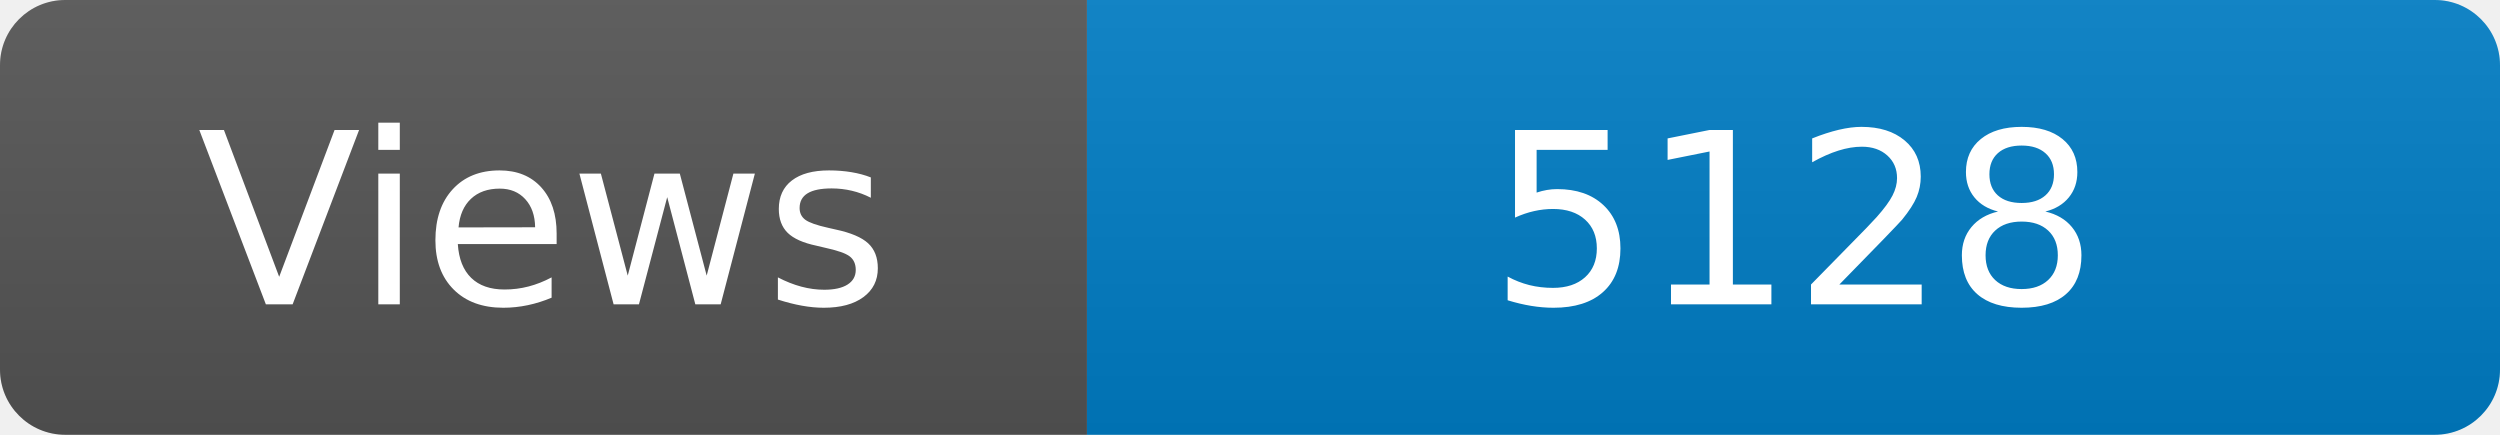
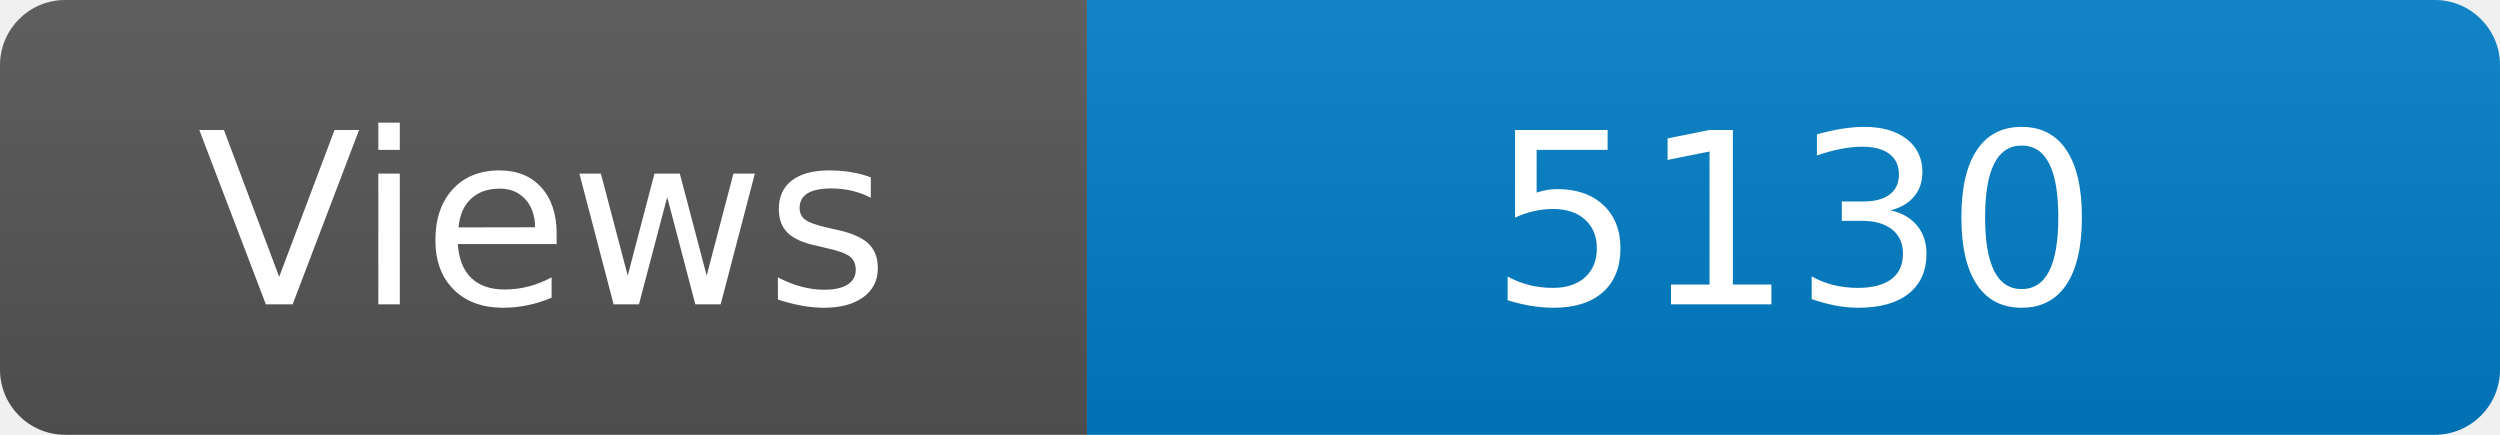
<svg xmlns="http://www.w3.org/2000/svg" width="115" height="20" role="img" aria-label="Maintained?: yes">
  <linearGradient id="s" x2="0" y2="100%">
    <stop offset="0" stop-color="#bbb" stop-opacity=".1" />
    <stop offset="1" stop-opacity=".1" />
  </linearGradient>
  <clipPath id="r">
    <rect width="115" height="20" rx="3" fill="#fff" />
  </clipPath>
  <g clip-path="url(#r)">
    <rect width="50" height="20" fill="#555" />
    <rect x="50" width="160" height="20" fill="#007ec6" />
    <rect width="115" height="20" fill="url(#s)" />
  </g>
  <g fill="#fff" text-anchor="middle" font-family="Verdana,Geneva,DejaVu Sans,sans-serif" font-size="110">
    <text x="250" y="140" transform="scale(.1)" fill="#fff">Views</text>
-     <text x="825" y="140" transform="scale(.1)" fill="#fff">5128</text>
+     <text x="825" y="140" transform="scale(.1)" fill="#fff">5130</text>
  </g>
</svg>
